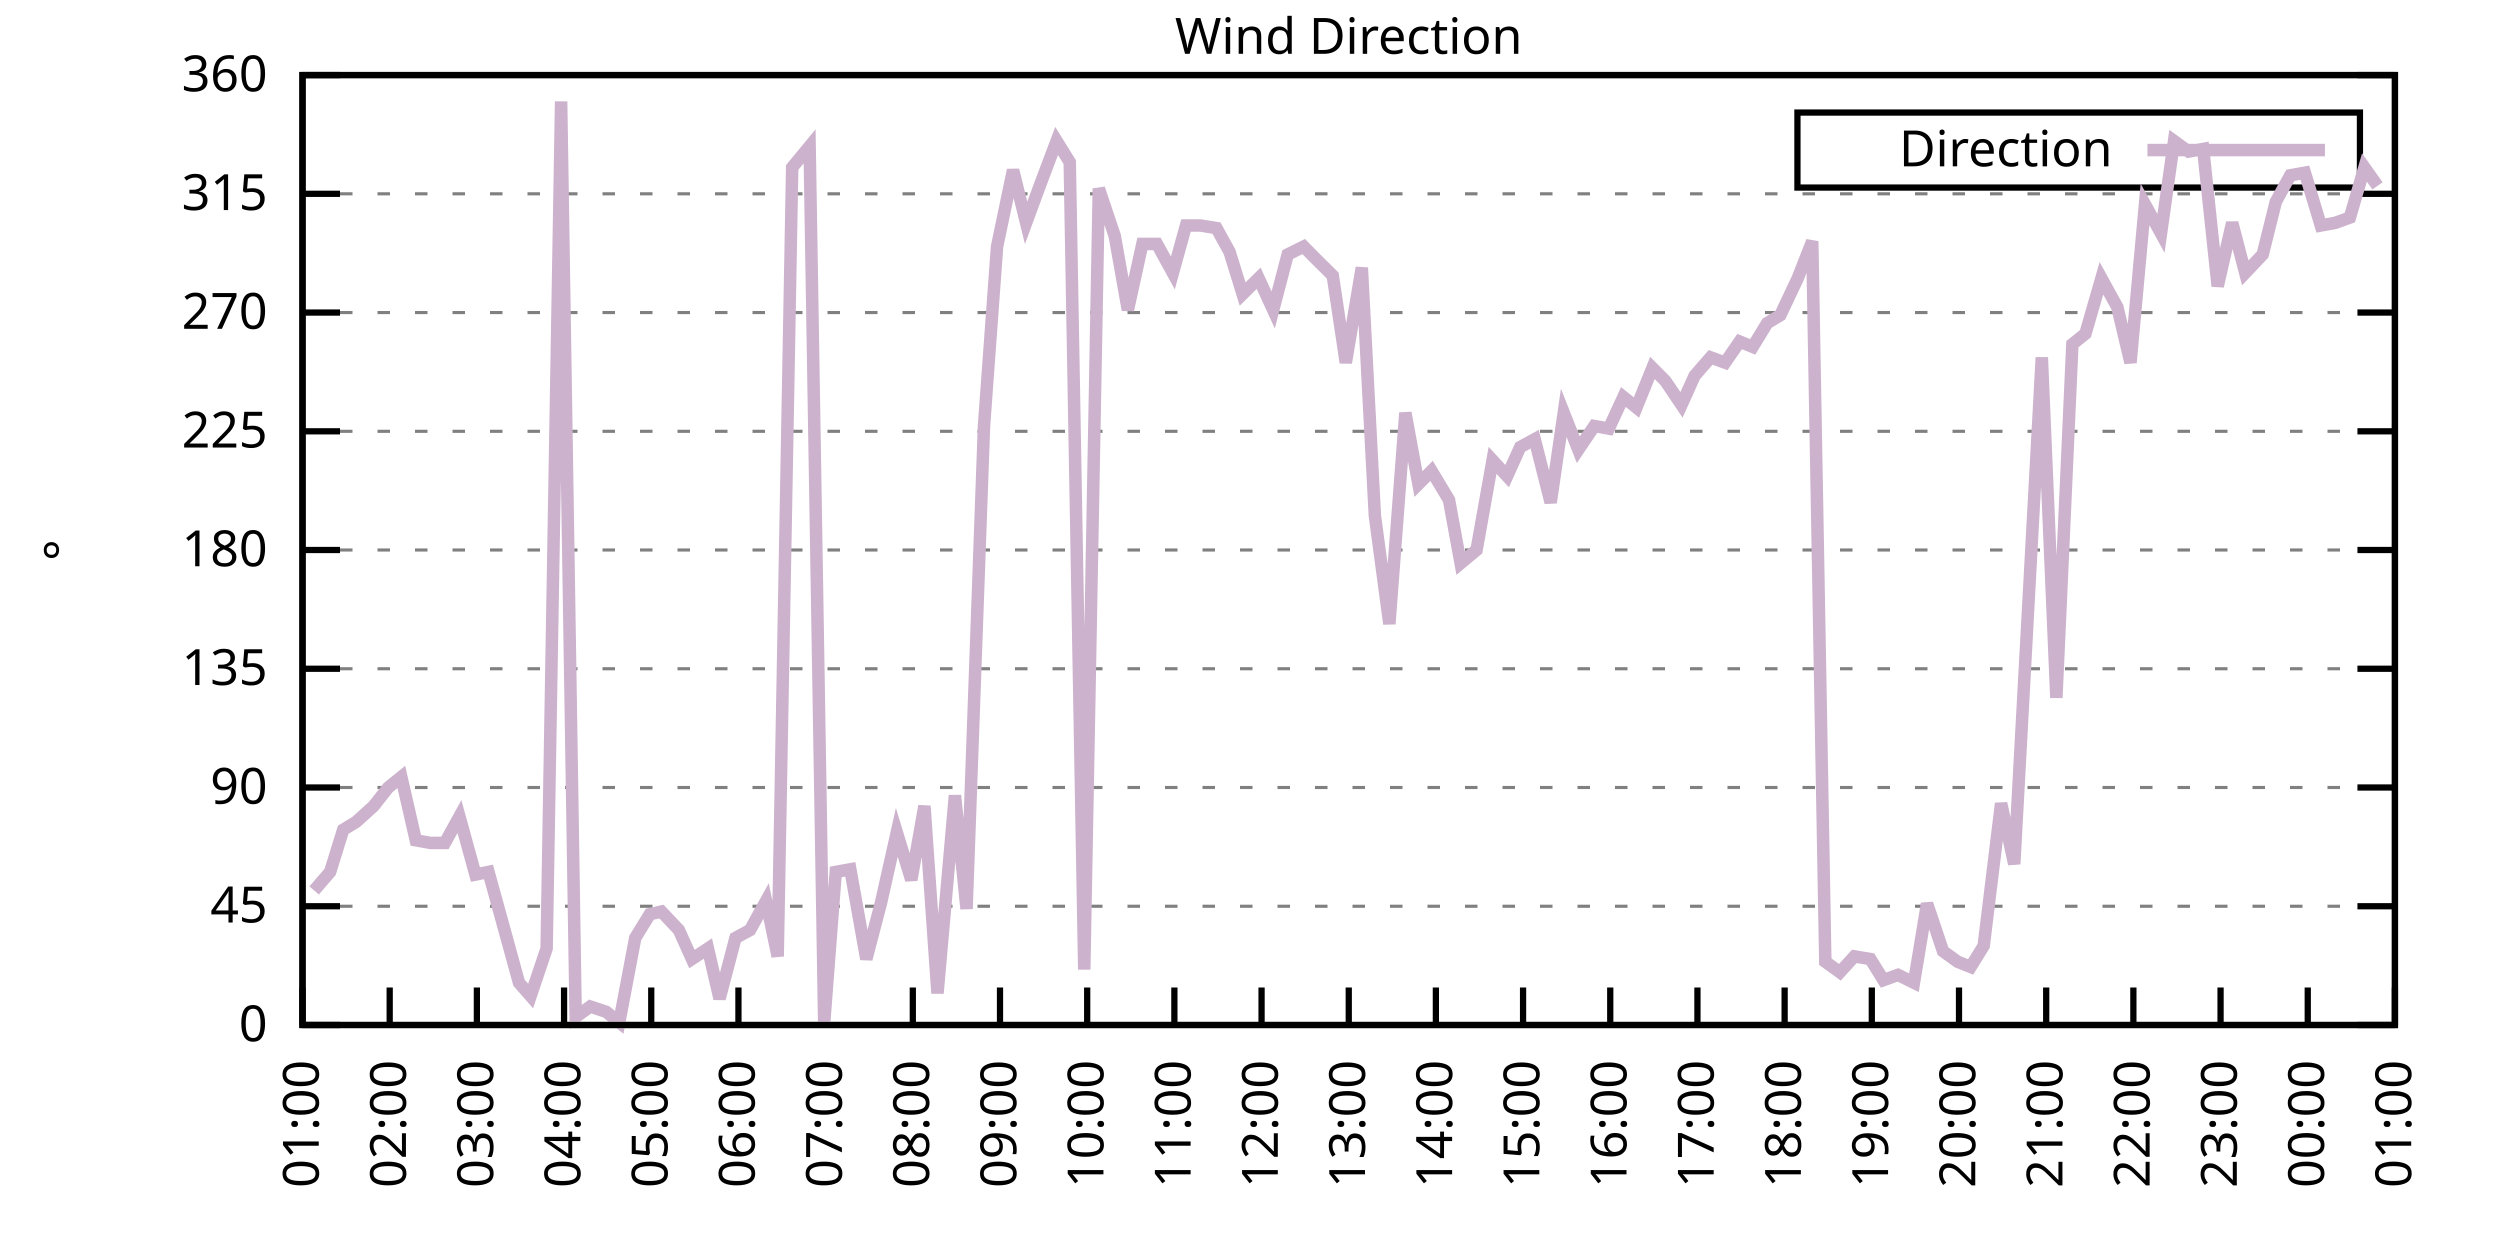
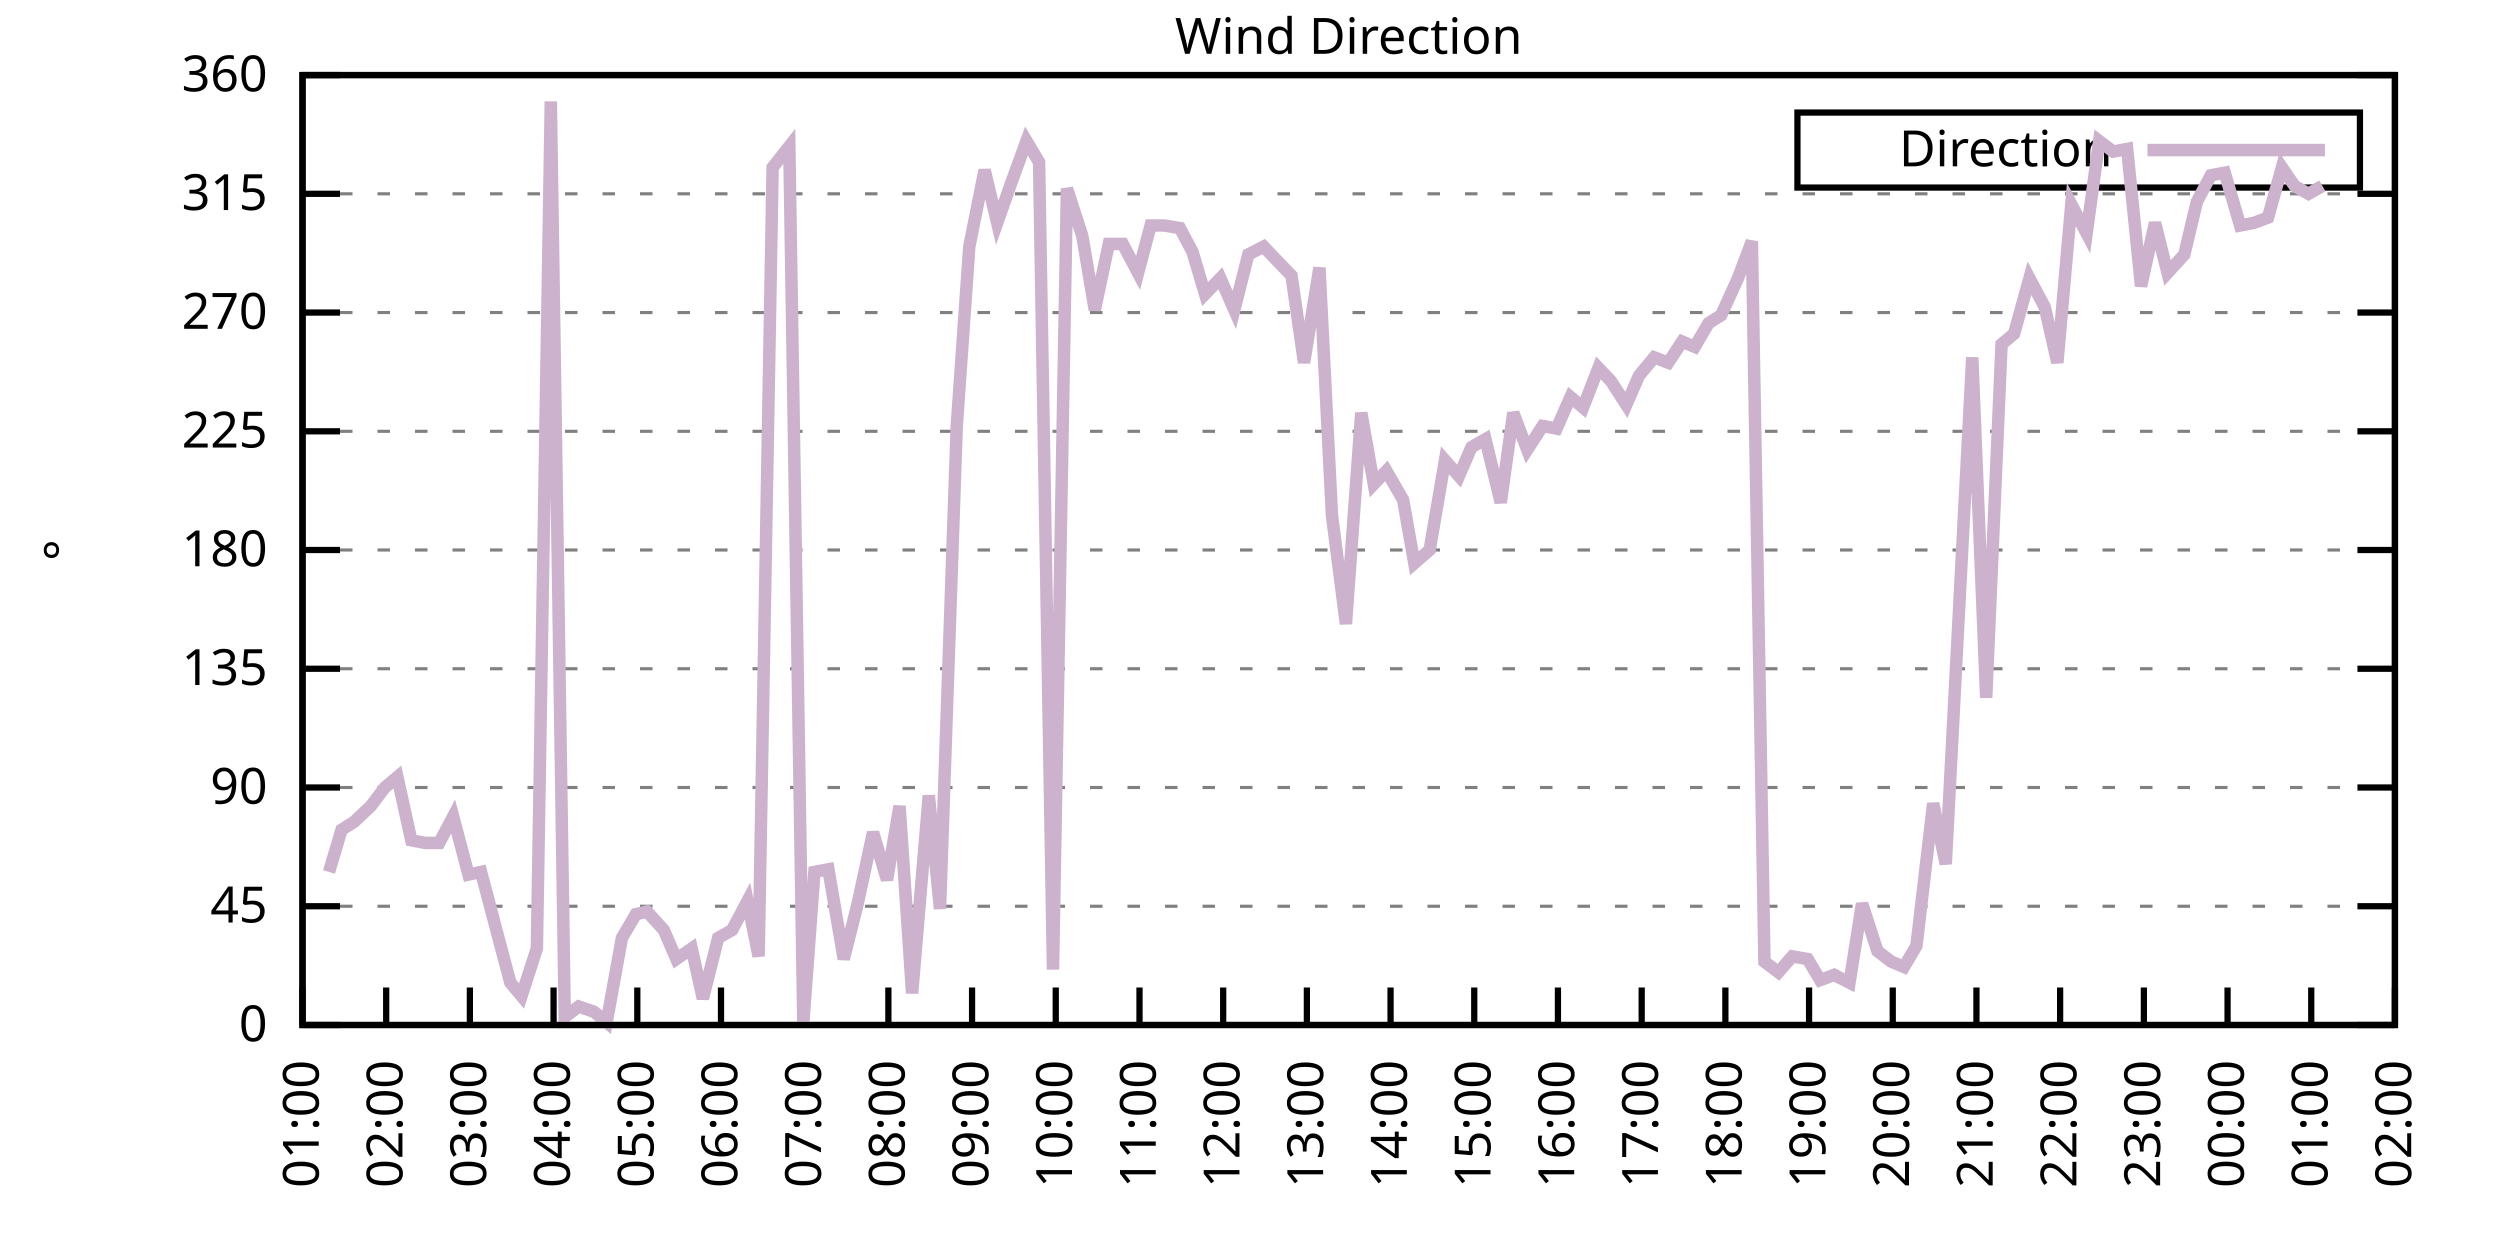
<svg xmlns="http://www.w3.org/2000/svg" xmlns:xlink="http://www.w3.org/1999/xlink" width="400" height="200" viewBox="0 0 400 200">
  <g id="gnuplot_canvas">
    <rect x="0" y="0" width="400" height="200" fill="none" />
    <defs>
      <circle id="gpDot" r="0.5" stroke-width="0.5" stroke="currentColor" />
      <path id="gpPt0" stroke-width="0.333" stroke="currentColor" d="M-1,0 h2 M0,-1 v2" />
      <path id="gpPt1" stroke-width="0.333" stroke="currentColor" d="M-1,-1 L1,1 M1,-1 L-1,1" />
      <path id="gpPt2" stroke-width="0.333" stroke="currentColor" d="M-1,0 L1,0 M0,-1 L0,1 M-1,-1 L1,1 M-1,1 L1,-1" />
      <rect id="gpPt3" stroke-width="0.333" stroke="currentColor" x="-1" y="-1" width="2" height="2" />
      <rect id="gpPt4" stroke-width="0.333" stroke="currentColor" fill="currentColor" x="-1" y="-1" width="2" height="2" />
      <circle id="gpPt5" stroke-width="0.333" stroke="currentColor" cx="0" cy="0" r="1" />
      <use xlink:href="#gpPt5" id="gpPt6" fill="currentColor" stroke="none" />
      <path id="gpPt7" stroke-width="0.333" stroke="currentColor" d="M0,-1.33 L-1.33,0.67 L1.33,0.67 z" />
      <use xlink:href="#gpPt7" id="gpPt8" fill="currentColor" stroke="none" />
      <use xlink:href="#gpPt7" id="gpPt9" stroke="currentColor" transform="rotate(180)" />
      <use xlink:href="#gpPt9" id="gpPt10" fill="currentColor" stroke="none" />
      <use xlink:href="#gpPt3" id="gpPt11" stroke="currentColor" transform="rotate(45)" />
      <use xlink:href="#gpPt11" id="gpPt12" fill="currentColor" stroke="none" />
      <path id="gpPt13" stroke-width="0.333" stroke="currentColor" d="M0,1.330 L1.265,0.411 L0.782,-1.067 L-0.782,-1.076 L-1.265,0.411 z" />
      <use xlink:href="#gpPt13" id="gpPt14" fill="currentColor" stroke="none" />
      <filter id="textbox" filterUnits="objectBoundingBox" x="0" y="0" height="1" width="1">
        <feFlood flood-color="white" flood-opacity="1" result="bgnd" />
        <feComposite in="SourceGraphic" in2="bgnd" operator="atop" />
      </filter>
      <filter id="greybox" filterUnits="objectBoundingBox" x="0" y="0" height="1" width="1">
        <feFlood flood-color="lightgrey" flood-opacity="1" result="grey" />
        <feComposite in="SourceGraphic" in2="grey" operator="atop" />
      </filter>
    </defs>
    <g fill="none" color="white" stroke="currentColor" stroke-width="1.00" stroke-linecap="butt" stroke-linejoin="miter">
</g>
    <g fill="none" color="black" stroke="currentColor" stroke-width="1.00" stroke-linecap="butt" stroke-linejoin="miter">
      <g stroke="none" shape-rendering="crispEdges">
        <polygon fill="rgb(255, 255, 255)" points="48.40,164.00 383.18,164.00 383.18,12.02 48.40,12.02 " />
      </g>
    </g>
    <g fill="none" color="black" stroke="currentColor" stroke-width="1.00" stroke-linecap="butt" stroke-linejoin="miter">
</g>
    <g fill="none" color="black" stroke="black" stroke-width="0.50" stroke-linecap="butt" stroke-linejoin="miter">
</g>
    <g fill="none" color="gray" stroke="currentColor" stroke-width="0.50" stroke-linecap="butt" stroke-linejoin="miter">
      <path stroke="gray" stroke-dasharray="2,4" class="gridline" d="M48.40,164.00 L383.19,164.00  " />
    </g>
    <g fill="none" color="gray" stroke="gray" stroke-width="1.00" stroke-linecap="butt" stroke-linejoin="miter">
</g>
    <g fill="none" color="black" stroke="currentColor" stroke-width="1.00" stroke-linecap="butt" stroke-linejoin="miter">
      <path stroke="black" d="M48.40,164.00 L54.40,164.00 M383.19,164.00 L377.19,164.00  " />
      <g transform="translate(42.80,166.60)" stroke="none" fill="black" font-family="Sans" font-size="8.00" text-anchor="end">
        <text>
          <tspan font-family="Sans"> 0</tspan>
        </text>
      </g>
    </g>
    <g fill="none" color="black" stroke="currentColor" stroke-width="1.00" stroke-linecap="butt" stroke-linejoin="miter">
</g>
    <g fill="none" color="black" stroke="black" stroke-width="0.50" stroke-linecap="butt" stroke-linejoin="miter">
</g>
    <g fill="none" color="gray" stroke="currentColor" stroke-width="0.50" stroke-linecap="butt" stroke-linejoin="miter">
      <path stroke="gray" stroke-dasharray="2,4" class="gridline" d="M48.40,145.00 L383.19,145.00  " />
    </g>
    <g fill="none" color="gray" stroke="gray" stroke-width="1.00" stroke-linecap="butt" stroke-linejoin="miter">
</g>
    <g fill="none" color="black" stroke="currentColor" stroke-width="1.00" stroke-linecap="butt" stroke-linejoin="miter">
      <path stroke="black" d="M48.40,145.00 L54.40,145.00 M383.19,145.00 L377.19,145.00  " />
      <g transform="translate(42.80,147.60)" stroke="none" fill="black" font-family="Sans" font-size="8.00" text-anchor="end">
        <text>
          <tspan font-family="Sans"> 45</tspan>
        </text>
      </g>
    </g>
    <g fill="none" color="black" stroke="currentColor" stroke-width="1.00" stroke-linecap="butt" stroke-linejoin="miter">
</g>
    <g fill="none" color="black" stroke="black" stroke-width="0.50" stroke-linecap="butt" stroke-linejoin="miter">
</g>
    <g fill="none" color="gray" stroke="currentColor" stroke-width="0.50" stroke-linecap="butt" stroke-linejoin="miter">
      <path stroke="gray" stroke-dasharray="2,4" class="gridline" d="M48.40,126.00 L383.19,126.00  " />
    </g>
    <g fill="none" color="gray" stroke="gray" stroke-width="1.00" stroke-linecap="butt" stroke-linejoin="miter">
</g>
    <g fill="none" color="black" stroke="currentColor" stroke-width="1.00" stroke-linecap="butt" stroke-linejoin="miter">
      <path stroke="black" d="M48.40,126.00 L54.40,126.00 M383.19,126.00 L377.19,126.00  " />
      <g transform="translate(42.80,128.60)" stroke="none" fill="black" font-family="Sans" font-size="8.00" text-anchor="end">
        <text>
          <tspan font-family="Sans"> 90</tspan>
        </text>
      </g>
    </g>
    <g fill="none" color="black" stroke="currentColor" stroke-width="1.00" stroke-linecap="butt" stroke-linejoin="miter">
</g>
    <g fill="none" color="black" stroke="black" stroke-width="0.50" stroke-linecap="butt" stroke-linejoin="miter">
</g>
    <g fill="none" color="gray" stroke="currentColor" stroke-width="0.50" stroke-linecap="butt" stroke-linejoin="miter">
      <path stroke="gray" stroke-dasharray="2,4" class="gridline" d="M48.40,107.00 L383.19,107.00  " />
    </g>
    <g fill="none" color="gray" stroke="gray" stroke-width="1.00" stroke-linecap="butt" stroke-linejoin="miter">
</g>
    <g fill="none" color="black" stroke="currentColor" stroke-width="1.00" stroke-linecap="butt" stroke-linejoin="miter">
      <path stroke="black" d="M48.40,107.00 L54.40,107.00 M383.19,107.00 L377.19,107.00  " />
      <g transform="translate(42.80,109.60)" stroke="none" fill="black" font-family="Sans" font-size="8.00" text-anchor="end">
        <text>
          <tspan font-family="Sans"> 135</tspan>
        </text>
      </g>
    </g>
    <g fill="none" color="black" stroke="currentColor" stroke-width="1.00" stroke-linecap="butt" stroke-linejoin="miter">
</g>
    <g fill="none" color="black" stroke="black" stroke-width="0.50" stroke-linecap="butt" stroke-linejoin="miter">
</g>
    <g fill="none" color="gray" stroke="currentColor" stroke-width="0.50" stroke-linecap="butt" stroke-linejoin="miter">
      <path stroke="gray" stroke-dasharray="2,4" class="gridline" d="M48.40,88.00 L383.19,88.00  " />
    </g>
    <g fill="none" color="gray" stroke="gray" stroke-width="1.00" stroke-linecap="butt" stroke-linejoin="miter">
</g>
    <g fill="none" color="black" stroke="currentColor" stroke-width="1.00" stroke-linecap="butt" stroke-linejoin="miter">
      <path stroke="black" d="M48.40,88.00 L54.40,88.00 M383.19,88.00 L377.19,88.00  " />
      <g transform="translate(42.80,90.60)" stroke="none" fill="black" font-family="Sans" font-size="8.00" text-anchor="end">
        <text>
          <tspan font-family="Sans"> 180</tspan>
        </text>
      </g>
    </g>
    <g fill="none" color="black" stroke="currentColor" stroke-width="1.00" stroke-linecap="butt" stroke-linejoin="miter">
</g>
    <g fill="none" color="black" stroke="black" stroke-width="0.50" stroke-linecap="butt" stroke-linejoin="miter">
</g>
    <g fill="none" color="gray" stroke="currentColor" stroke-width="0.50" stroke-linecap="butt" stroke-linejoin="miter">
      <path stroke="gray" stroke-dasharray="2,4" class="gridline" d="M48.40,69.01 L383.19,69.01  " />
    </g>
    <g fill="none" color="gray" stroke="gray" stroke-width="1.00" stroke-linecap="butt" stroke-linejoin="miter">
</g>
    <g fill="none" color="black" stroke="currentColor" stroke-width="1.00" stroke-linecap="butt" stroke-linejoin="miter">
      <path stroke="black" d="M48.40,69.01 L54.40,69.01 M383.19,69.01 L377.19,69.01  " />
      <g transform="translate(42.80,71.61)" stroke="none" fill="black" font-family="Sans" font-size="8.00" text-anchor="end">
        <text>
          <tspan font-family="Sans"> 225</tspan>
        </text>
      </g>
    </g>
    <g fill="none" color="black" stroke="currentColor" stroke-width="1.00" stroke-linecap="butt" stroke-linejoin="miter">
</g>
    <g fill="none" color="black" stroke="black" stroke-width="0.50" stroke-linecap="butt" stroke-linejoin="miter">
</g>
    <g fill="none" color="gray" stroke="currentColor" stroke-width="0.50" stroke-linecap="butt" stroke-linejoin="miter">
      <path stroke="gray" stroke-dasharray="2,4" class="gridline" d="M48.40,50.01 L383.19,50.01  " />
    </g>
    <g fill="none" color="gray" stroke="gray" stroke-width="1.00" stroke-linecap="butt" stroke-linejoin="miter">
</g>
    <g fill="none" color="black" stroke="currentColor" stroke-width="1.00" stroke-linecap="butt" stroke-linejoin="miter">
      <path stroke="black" d="M48.40,50.01 L54.40,50.01 M383.19,50.01 L377.19,50.01  " />
      <g transform="translate(42.80,52.61)" stroke="none" fill="black" font-family="Sans" font-size="8.00" text-anchor="end">
        <text>
          <tspan font-family="Sans"> 270</tspan>
        </text>
      </g>
    </g>
    <g fill="none" color="black" stroke="currentColor" stroke-width="1.00" stroke-linecap="butt" stroke-linejoin="miter">
</g>
    <g fill="none" color="black" stroke="black" stroke-width="0.50" stroke-linecap="butt" stroke-linejoin="miter">
</g>
    <g fill="none" color="gray" stroke="currentColor" stroke-width="0.50" stroke-linecap="butt" stroke-linejoin="miter">
      <path stroke="gray" stroke-dasharray="2,4" class="gridline" d="M48.40,31.01 L383.19,31.01  " />
    </g>
    <g fill="none" color="gray" stroke="gray" stroke-width="1.00" stroke-linecap="butt" stroke-linejoin="miter">
</g>
    <g fill="none" color="black" stroke="currentColor" stroke-width="1.00" stroke-linecap="butt" stroke-linejoin="miter">
      <path stroke="black" d="M48.40,31.01 L54.40,31.01 M383.19,31.01 L377.19,31.01  " />
      <g transform="translate(42.80,33.61)" stroke="none" fill="black" font-family="Sans" font-size="8.00" text-anchor="end">
        <text>
          <tspan font-family="Sans"> 315</tspan>
        </text>
      </g>
    </g>
    <g fill="none" color="black" stroke="currentColor" stroke-width="1.00" stroke-linecap="butt" stroke-linejoin="miter">
</g>
    <g fill="none" color="black" stroke="black" stroke-width="0.50" stroke-linecap="butt" stroke-linejoin="miter">
</g>
    <g fill="none" color="gray" stroke="currentColor" stroke-width="0.50" stroke-linecap="butt" stroke-linejoin="miter">
      <path stroke="gray" stroke-dasharray="2,4" class="gridline" d="M48.40,12.01 L383.19,12.01  " />
    </g>
    <g fill="none" color="gray" stroke="gray" stroke-width="1.00" stroke-linecap="butt" stroke-linejoin="miter">
</g>
    <g fill="none" color="black" stroke="currentColor" stroke-width="1.00" stroke-linecap="butt" stroke-linejoin="miter">
      <path stroke="black" d="M48.40,12.01 L54.40,12.01 M383.19,12.01 L377.19,12.01  " />
      <g transform="translate(42.80,14.61)" stroke="none" fill="black" font-family="Sans" font-size="8.00" text-anchor="end">
        <text>
          <tspan font-family="Sans"> 360</tspan>
        </text>
      </g>
    </g>
    <g fill="none" color="black" stroke="currentColor" stroke-width="1.00" stroke-linecap="butt" stroke-linejoin="miter">
      <path stroke="black" d="M48.40,164.00 L48.40,158.00  " />
      <g transform="translate(51.00,169.60) rotate(270.00)" stroke="none" fill="black" font-family="Sans" font-size="8.00" text-anchor="end">
        <text>
          <tspan font-family="Sans">01:00</tspan>
        </text>
      </g>
    </g>
    <g fill="none" color="black" stroke="currentColor" stroke-width="1.00" stroke-linecap="butt" stroke-linejoin="miter">
-       <path stroke="black" d="M62.35,164.00 L62.35,158.00  " />
-       <g transform="translate(64.95,169.60) rotate(270.00)" stroke="none" fill="black" font-family="Sans" font-size="8.00" text-anchor="end">
+       <path stroke="black" d="M61.79,164.00 L61.79,158.00  " />
+       <g transform="translate(64.39,169.60) rotate(270.00)" stroke="none" fill="black" font-family="Sans" font-size="8.00" text-anchor="end">
        <text>
          <tspan font-family="Sans">02:00</tspan>
        </text>
      </g>
    </g>
    <g fill="none" color="black" stroke="currentColor" stroke-width="1.00" stroke-linecap="butt" stroke-linejoin="miter">
-       <path stroke="black" d="M76.30,164.00 L76.30,158.00  " />
-       <g transform="translate(78.90,169.60) rotate(270.00)" stroke="none" fill="black" font-family="Sans" font-size="8.00" text-anchor="end">
+       <path stroke="black" d="M75.18,164.00 L75.18,158.00  " />
+       <g transform="translate(77.78,169.60) rotate(270.00)" stroke="none" fill="black" font-family="Sans" font-size="8.00" text-anchor="end">
        <text>
          <tspan font-family="Sans">03:00</tspan>
        </text>
      </g>
    </g>
    <g fill="none" color="black" stroke="currentColor" stroke-width="1.00" stroke-linecap="butt" stroke-linejoin="miter">
-       <path stroke="black" d="M90.25,164.00 L90.25,158.00  " />
-       <g transform="translate(92.85,169.60) rotate(270.00)" stroke="none" fill="black" font-family="Sans" font-size="8.00" text-anchor="end">
+       <path stroke="black" d="M88.57,164.00 L88.57,158.00  " />
+       <g transform="translate(91.17,169.60) rotate(270.00)" stroke="none" fill="black" font-family="Sans" font-size="8.00" text-anchor="end">
        <text>
          <tspan font-family="Sans">04:00</tspan>
        </text>
      </g>
    </g>
    <g fill="none" color="black" stroke="currentColor" stroke-width="1.00" stroke-linecap="butt" stroke-linejoin="miter">
-       <path stroke="black" d="M104.20,164.00 L104.20,158.00  " />
-       <g transform="translate(106.80,169.60) rotate(270.00)" stroke="none" fill="black" font-family="Sans" font-size="8.00" text-anchor="end">
+       <path stroke="black" d="M101.97,164.00 L101.97,158.00  " />
+       <g transform="translate(104.57,169.60) rotate(270.00)" stroke="none" fill="black" font-family="Sans" font-size="8.00" text-anchor="end">
        <text>
          <tspan font-family="Sans">05:00</tspan>
        </text>
      </g>
    </g>
    <g fill="none" color="black" stroke="currentColor" stroke-width="1.00" stroke-linecap="butt" stroke-linejoin="miter">
-       <path stroke="black" d="M118.15,164.00 L118.15,158.00  " />
-       <g transform="translate(120.75,169.60) rotate(270.00)" stroke="none" fill="black" font-family="Sans" font-size="8.00" text-anchor="end">
+       <path stroke="black" d="M115.36,164.00 L115.36,158.00  " />
+       <g transform="translate(117.96,169.60) rotate(270.00)" stroke="none" fill="black" font-family="Sans" font-size="8.00" text-anchor="end">
        <text>
          <tspan font-family="Sans">06:00</tspan>
        </text>
      </g>
    </g>
    <g fill="none" color="black" stroke="currentColor" stroke-width="1.00" stroke-linecap="butt" stroke-linejoin="miter">
-       <path stroke="black" d="M132.10,164.00 L132.10,158.00  " />
-       <g transform="translate(134.70,169.60) rotate(270.00)" stroke="none" fill="black" font-family="Sans" font-size="8.00" text-anchor="end">
+       <path stroke="black" d="M128.75,164.00 L128.75,158.00  " />
+       <g transform="translate(131.35,169.60) rotate(270.00)" stroke="none" fill="black" font-family="Sans" font-size="8.00" text-anchor="end">
        <text>
          <tspan font-family="Sans">07:00</tspan>
        </text>
      </g>
    </g>
    <g fill="none" color="black" stroke="currentColor" stroke-width="1.00" stroke-linecap="butt" stroke-linejoin="miter">
-       <path stroke="black" d="M146.05,164.00 L146.05,158.00  " />
-       <g transform="translate(148.65,169.60) rotate(270.00)" stroke="none" fill="black" font-family="Sans" font-size="8.00" text-anchor="end">
+       <path stroke="black" d="M142.14,164.00 L142.14,158.00  " />
+       <g transform="translate(144.74,169.60) rotate(270.00)" stroke="none" fill="black" font-family="Sans" font-size="8.00" text-anchor="end">
        <text>
          <tspan font-family="Sans">08:00</tspan>
        </text>
      </g>
    </g>
    <g fill="none" color="black" stroke="currentColor" stroke-width="1.00" stroke-linecap="butt" stroke-linejoin="miter">
-       <path stroke="black" d="M160.00,164.00 L160.00,158.00  " />
-       <g transform="translate(162.60,169.60) rotate(270.00)" stroke="none" fill="black" font-family="Sans" font-size="8.00" text-anchor="end">
+       <path stroke="black" d="M155.53,164.00 L155.53,158.00  " />
+       <g transform="translate(158.13,169.60) rotate(270.00)" stroke="none" fill="black" font-family="Sans" font-size="8.00" text-anchor="end">
        <text>
          <tspan font-family="Sans">09:00</tspan>
        </text>
      </g>
    </g>
    <g fill="none" color="black" stroke="currentColor" stroke-width="1.00" stroke-linecap="butt" stroke-linejoin="miter">
-       <path stroke="black" d="M173.95,164.00 L173.95,158.00  " />
-       <g transform="translate(176.55,169.60) rotate(270.00)" stroke="none" fill="black" font-family="Sans" font-size="8.00" text-anchor="end">
+       <path stroke="black" d="M168.92,164.00 L168.92,158.00  " />
+       <g transform="translate(171.52,169.60) rotate(270.00)" stroke="none" fill="black" font-family="Sans" font-size="8.00" text-anchor="end">
        <text>
          <tspan font-family="Sans">10:00</tspan>
        </text>
      </g>
    </g>
    <g fill="none" color="black" stroke="currentColor" stroke-width="1.00" stroke-linecap="butt" stroke-linejoin="miter">
-       <path stroke="black" d="M187.90,164.00 L187.90,158.00  " />
-       <g transform="translate(190.50,169.60) rotate(270.00)" stroke="none" fill="black" font-family="Sans" font-size="8.00" text-anchor="end">
+       <path stroke="black" d="M182.32,164.00 L182.32,158.00  " />
+       <g transform="translate(184.92,169.60) rotate(270.00)" stroke="none" fill="black" font-family="Sans" font-size="8.00" text-anchor="end">
        <text>
          <tspan font-family="Sans">11:00</tspan>
        </text>
      </g>
    </g>
    <g fill="none" color="black" stroke="currentColor" stroke-width="1.00" stroke-linecap="butt" stroke-linejoin="miter">
-       <path stroke="black" d="M201.85,164.00 L201.85,158.00  " />
-       <g transform="translate(204.45,169.60) rotate(270.00)" stroke="none" fill="black" font-family="Sans" font-size="8.00" text-anchor="end">
+       <path stroke="black" d="M195.71,164.00 L195.71,158.00  " />
+       <g transform="translate(198.31,169.60) rotate(270.00)" stroke="none" fill="black" font-family="Sans" font-size="8.00" text-anchor="end">
        <text>
          <tspan font-family="Sans">12:00</tspan>
        </text>
      </g>
    </g>
    <g fill="none" color="black" stroke="currentColor" stroke-width="1.00" stroke-linecap="butt" stroke-linejoin="miter">
-       <path stroke="black" d="M215.80,164.00 L215.80,158.00  " />
-       <g transform="translate(218.40,169.60) rotate(270.00)" stroke="none" fill="black" font-family="Sans" font-size="8.00" text-anchor="end">
+       <path stroke="black" d="M209.10,164.00 L209.10,158.00  " />
+       <g transform="translate(211.70,169.60) rotate(270.00)" stroke="none" fill="black" font-family="Sans" font-size="8.00" text-anchor="end">
        <text>
          <tspan font-family="Sans">13:00</tspan>
        </text>
      </g>
    </g>
    <g fill="none" color="black" stroke="currentColor" stroke-width="1.00" stroke-linecap="butt" stroke-linejoin="miter">
-       <path stroke="black" d="M229.74,164.00 L229.74,158.00  " />
-       <g transform="translate(232.34,169.60) rotate(270.00)" stroke="none" fill="black" font-family="Sans" font-size="8.00" text-anchor="end">
+       <path stroke="black" d="M222.49,164.00 L222.49,158.00  " />
+       <g transform="translate(225.09,169.60) rotate(270.00)" stroke="none" fill="black" font-family="Sans" font-size="8.00" text-anchor="end">
        <text>
          <tspan font-family="Sans">14:00</tspan>
        </text>
      </g>
    </g>
    <g fill="none" color="black" stroke="currentColor" stroke-width="1.00" stroke-linecap="butt" stroke-linejoin="miter">
-       <path stroke="black" d="M243.69,164.00 L243.69,158.00  " />
-       <g transform="translate(246.29,169.60) rotate(270.00)" stroke="none" fill="black" font-family="Sans" font-size="8.00" text-anchor="end">
+       <path stroke="black" d="M235.88,164.00 L235.88,158.00  " />
+       <g transform="translate(238.48,169.60) rotate(270.00)" stroke="none" fill="black" font-family="Sans" font-size="8.00" text-anchor="end">
        <text>
          <tspan font-family="Sans">15:00</tspan>
        </text>
      </g>
    </g>
    <g fill="none" color="black" stroke="currentColor" stroke-width="1.00" stroke-linecap="butt" stroke-linejoin="miter">
-       <path stroke="black" d="M257.64,164.00 L257.64,158.00  " />
-       <g transform="translate(260.24,169.60) rotate(270.00)" stroke="none" fill="black" font-family="Sans" font-size="8.00" text-anchor="end">
+       <path stroke="black" d="M249.27,164.00 L249.27,158.00  " />
+       <g transform="translate(251.87,169.60) rotate(270.00)" stroke="none" fill="black" font-family="Sans" font-size="8.00" text-anchor="end">
        <text>
          <tspan font-family="Sans">16:00</tspan>
        </text>
      </g>
    </g>
    <g fill="none" color="black" stroke="currentColor" stroke-width="1.00" stroke-linecap="butt" stroke-linejoin="miter">
-       <path stroke="black" d="M271.59,164.00 L271.59,158.00  " />
-       <g transform="translate(274.19,169.60) rotate(270.00)" stroke="none" fill="black" font-family="Sans" font-size="8.00" text-anchor="end">
+       <path stroke="black" d="M262.67,164.00 L262.67,158.00  " />
+       <g transform="translate(265.27,169.60) rotate(270.00)" stroke="none" fill="black" font-family="Sans" font-size="8.00" text-anchor="end">
        <text>
          <tspan font-family="Sans">17:00</tspan>
        </text>
      </g>
    </g>
    <g fill="none" color="black" stroke="currentColor" stroke-width="1.00" stroke-linecap="butt" stroke-linejoin="miter">
-       <path stroke="black" d="M285.54,164.00 L285.54,158.00  " />
-       <g transform="translate(288.14,169.60) rotate(270.00)" stroke="none" fill="black" font-family="Sans" font-size="8.00" text-anchor="end">
+       <path stroke="black" d="M276.06,164.00 L276.06,158.00  " />
+       <g transform="translate(278.66,169.60) rotate(270.00)" stroke="none" fill="black" font-family="Sans" font-size="8.00" text-anchor="end">
        <text>
          <tspan font-family="Sans">18:00</tspan>
        </text>
      </g>
    </g>
    <g fill="none" color="black" stroke="currentColor" stroke-width="1.00" stroke-linecap="butt" stroke-linejoin="miter">
-       <path stroke="black" d="M299.49,164.00 L299.49,158.00  " />
-       <g transform="translate(302.09,169.60) rotate(270.00)" stroke="none" fill="black" font-family="Sans" font-size="8.00" text-anchor="end">
+       <path stroke="black" d="M289.45,164.00 L289.45,158.00  " />
+       <g transform="translate(292.05,169.60) rotate(270.00)" stroke="none" fill="black" font-family="Sans" font-size="8.00" text-anchor="end">
        <text>
          <tspan font-family="Sans">19:00</tspan>
        </text>
      </g>
    </g>
    <g fill="none" color="black" stroke="currentColor" stroke-width="1.00" stroke-linecap="butt" stroke-linejoin="miter">
-       <path stroke="black" d="M313.44,164.00 L313.44,158.00  " />
-       <g transform="translate(316.04,169.60) rotate(270.00)" stroke="none" fill="black" font-family="Sans" font-size="8.00" text-anchor="end">
+       <path stroke="black" d="M302.84,164.00 L302.84,158.00  " />
+       <g transform="translate(305.44,169.60) rotate(270.00)" stroke="none" fill="black" font-family="Sans" font-size="8.00" text-anchor="end">
        <text>
          <tspan font-family="Sans">20:00</tspan>
        </text>
      </g>
    </g>
    <g fill="none" color="black" stroke="currentColor" stroke-width="1.00" stroke-linecap="butt" stroke-linejoin="miter">
-       <path stroke="black" d="M327.39,164.00 L327.39,158.00  " />
-       <g transform="translate(329.99,169.60) rotate(270.00)" stroke="none" fill="black" font-family="Sans" font-size="8.00" text-anchor="end">
+       <path stroke="black" d="M316.23,164.00 L316.23,158.00  " />
+       <g transform="translate(318.83,169.60) rotate(270.00)" stroke="none" fill="black" font-family="Sans" font-size="8.00" text-anchor="end">
        <text>
          <tspan font-family="Sans">21:00</tspan>
        </text>
      </g>
    </g>
    <g fill="none" color="black" stroke="currentColor" stroke-width="1.00" stroke-linecap="butt" stroke-linejoin="miter">
-       <path stroke="black" d="M341.34,164.00 L341.34,158.00  " />
-       <g transform="translate(343.94,169.60) rotate(270.00)" stroke="none" fill="black" font-family="Sans" font-size="8.00" text-anchor="end">
+       <path stroke="black" d="M329.62,164.00 L329.62,158.00  " />
+       <g transform="translate(332.22,169.60) rotate(270.00)" stroke="none" fill="black" font-family="Sans" font-size="8.00" text-anchor="end">
        <text>
          <tspan font-family="Sans">22:00</tspan>
        </text>
      </g>
    </g>
    <g fill="none" color="black" stroke="currentColor" stroke-width="1.00" stroke-linecap="butt" stroke-linejoin="miter">
-       <path stroke="black" d="M355.29,164.00 L355.29,158.00  " />
-       <g transform="translate(357.89,169.60) rotate(270.00)" stroke="none" fill="black" font-family="Sans" font-size="8.00" text-anchor="end">
+       <path stroke="black" d="M343.02,164.00 L343.02,158.00  " />
+       <g transform="translate(345.62,169.60) rotate(270.00)" stroke="none" fill="black" font-family="Sans" font-size="8.00" text-anchor="end">
        <text>
          <tspan font-family="Sans">23:00</tspan>
        </text>
      </g>
    </g>
    <g fill="none" color="black" stroke="currentColor" stroke-width="1.00" stroke-linecap="butt" stroke-linejoin="miter">
-       <path stroke="black" d="M369.24,164.00 L369.24,158.00  " />
-       <g transform="translate(371.84,169.60) rotate(270.00)" stroke="none" fill="black" font-family="Sans" font-size="8.00" text-anchor="end">
+       <path stroke="black" d="M356.41,164.00 L356.41,158.00  " />
+       <g transform="translate(359.01,169.60) rotate(270.00)" stroke="none" fill="black" font-family="Sans" font-size="8.00" text-anchor="end">
        <text>
          <tspan font-family="Sans">00:00</tspan>
+         </text>
+       </g>
+     </g>
+     <g fill="none" color="black" stroke="currentColor" stroke-width="1.00" stroke-linecap="butt" stroke-linejoin="miter">
+       <path stroke="black" d="M369.80,164.00 L369.80,158.00  " />
+       <g transform="translate(372.40,169.60) rotate(270.00)" stroke="none" fill="black" font-family="Sans" font-size="8.00" text-anchor="end">
+         <text>
+           <tspan font-family="Sans">01:00</tspan>
        </text>
      </g>
    </g>
    <g fill="none" color="black" stroke="currentColor" stroke-width="1.00" stroke-linecap="butt" stroke-linejoin="miter">
      <path stroke="black" d="M383.19,164.00 L383.19,158.00  " />
      <g transform="translate(385.79,169.60) rotate(270.00)" stroke="none" fill="black" font-family="Sans" font-size="8.00" text-anchor="end">
        <text>
-           <tspan font-family="Sans">01:00</tspan>
+           <tspan font-family="Sans">02:00</tspan>
        </text>
      </g>
    </g>
    <g fill="none" color="black" stroke="currentColor" stroke-width="1.00" stroke-linecap="butt" stroke-linejoin="miter">
</g>
    <g fill="none" color="black" stroke="currentColor" stroke-width="1.00" stroke-linecap="butt" stroke-linejoin="miter">
      <path stroke="black" d="M48.40,12.01 L48.40,164.00 L383.19,164.00 L383.19,12.01 L48.40,12.01 Z  " />
    </g>
    <g fill="none" color="black" stroke="currentColor" stroke-width="1.00" stroke-linecap="butt" stroke-linejoin="miter">
</g>
    <g fill="none" color="black" stroke="currentColor" stroke-width="1.00" stroke-linecap="butt" stroke-linejoin="miter">
      <path stroke="black" d="M287.59,30.01 L287.59,18.01 L377.59,18.01 L377.59,30.01 L287.59,30.01 Z  " />
    </g>
    <g id="Wind_direction_plot_1">
      <g fill="none" color="white" stroke="black" stroke-width="2.00" stroke-linecap="butt" stroke-linejoin="miter">
</g>
      <g fill="none" color="black" stroke="currentColor" stroke-width="2.00" stroke-linecap="butt" stroke-linejoin="miter">
        <g transform="translate(337.99,26.61)" stroke="none" fill="black" font-family="Sans" font-size="8.00" text-anchor="end">
          <text>
            <tspan font-family="Sans">Direction</tspan>
          </text>
        </g>
      </g>
      <g fill="none" color="black" stroke="currentColor" stroke-width="2.00" stroke-linecap="butt" stroke-linejoin="miter">
-         <path stroke="rgb(204, 178, 204)" d="M343.59,24.01 L371.99,24.01 M50.26,142.47 L52.82,139.51 L54.91,132.76 L57.00,131.49 L59.79,128.96 L62.12,126.00   L64.21,124.31 L66.53,134.45 L68.86,134.87 L71.18,134.87 L73.51,130.65 L76.07,139.93 L78.16,139.51 L80.72,148.80   L83.04,157.24 L84.90,159.36 L87.46,151.76 L89.78,16.23 L92.11,162.73 L94.43,161.04 L96.99,161.89 L99.08,163.58   L101.64,150.07 L103.97,146.27 L105.83,145.85 L108.62,148.80 L110.71,153.45 L113.27,151.76 L115.13,159.78 L117.68,150.07   L120.01,148.80 L122.57,144.16 L124.43,153.02 L126.75,26.79 L129.54,23.41 L131.87,163.58 L133.72,139.51 L136.05,139.09   L138.61,153.45 L140.93,144.58 L143.49,133.18 L145.81,140.78 L147.91,128.96 L150.00,158.93 L152.79,127.27 L154.65,145.42   L157.44,68.16 L159.53,39.45 L162.09,27.21 L164.18,35.65 L166.51,29.32 L169.06,22.56 L171.16,25.94 L173.48,155.13   L175.81,30.16 L178.36,37.76 L180.46,49.59 L182.78,39.03 L185.11,39.03 L187.66,43.67 L189.76,36.08 L192.08,36.08   L194.64,36.50 L196.73,40.30 L198.82,47.05 L201.38,44.52 L203.71,49.59 L206.03,40.72 L208.59,39.45 L210.68,41.56   L213.24,44.10 L215.33,58.03 L217.89,42.83 L219.98,82.52 L222.30,99.83 L224.86,66.05 L226.95,77.45 L229.05,75.34   L231.84,79.98 L233.70,90.12 L236.25,88.00 L238.81,73.65 L241.14,76.18 L243.23,71.54 L245.55,70.27 L248.11,80.41   L250.20,66.05 L252.53,71.96 L255.09,68.16 L257.41,68.58 L259.74,63.52 L261.83,65.21 L264.39,58.87 L266.48,60.98   L269.04,64.78 L271.13,60.14 L273.69,57.18 L276.01,58.03 L278.34,54.65 L280.43,55.50 L282.75,51.70 L284.85,50.43   L287.64,44.52 L289.96,38.61 L292.05,153.87 L294.38,155.56 L296.70,153.02 L299.26,153.45 L301.35,156.82 L303.68,155.98   L306.23,157.24 L308.33,144.58 L310.88,152.18 L313.21,153.87 L315.30,154.71 L317.39,151.33 L320.18,128.54 L322.28,138.25   L326.69,57.18 L329.02,111.65 L331.58,55.07 L333.67,53.39 L336.23,44.52 L338.78,49.16 L340.88,58.03 L343.20,32.70   L345.76,37.34 L347.85,22.56 L350.18,24.25 L352.50,23.83 L354.83,45.79 L357.15,35.65 L359.24,43.67 L362.03,40.72   L364.13,32.28 L366.45,28.05 L368.78,27.63 L371.33,36.08 L373.66,35.65 L375.98,34.81 L378.31,26.79 L380.40,29.74    " />
+         <path stroke="rgb(204, 178, 204)" d="M343.59,24.01 L371.99,24.01 M52.64,139.51 L54.65,132.76 L56.66,131.49 L59.34,128.96 L61.57,126.00 L63.58,124.31   L65.81,134.45 L68.04,134.87 L70.27,134.87 L72.50,130.65 L74.96,139.93 L76.97,139.51 L79.42,148.80 L81.66,157.24   L83.44,159.36 L85.90,151.76 L88.13,16.23 L90.36,162.73 L92.59,161.04 L95.05,161.89 L97.06,163.58 L99.51,150.07   L101.74,146.27 L103.53,145.85 L106.21,148.80 L108.22,153.45 L110.67,151.76 L112.46,159.78 L114.91,150.07 L117.14,148.80   L119.60,144.16 L121.38,153.02 L123.62,26.79 L126.29,23.41 L128.53,163.58 L130.31,139.51 L132.54,139.09 L135.00,153.45   L137.23,144.58 L139.69,133.18 L141.92,140.78 L143.93,128.96 L145.94,158.93 L148.61,127.27 L150.40,145.42 L153.08,68.16   L155.09,39.45 L157.54,27.21 L159.55,35.65 L161.78,29.32 L164.24,22.56 L166.25,25.94 L168.48,155.13 L170.71,30.16   L173.17,37.76 L175.17,49.59 L177.41,39.03 L179.64,39.03 L182.09,43.67 L184.10,36.08 L186.33,36.08 L188.79,36.50   L190.80,40.30 L192.81,47.05 L195.26,44.52 L197.49,49.59 L199.73,40.72 L202.18,39.45 L204.19,41.56 L206.64,44.10   L208.65,58.03 L211.11,42.83 L213.12,82.52 L215.35,99.83 L217.80,66.05 L219.81,77.45 L221.82,75.34 L224.50,79.98   L226.29,90.12 L228.74,88.00 L231.20,73.65 L233.43,76.18 L235.44,71.54 L237.67,70.27 L240.12,80.41 L242.13,66.05   L244.36,71.96 L246.82,68.16 L249.05,68.58 L251.28,63.52 L253.29,65.21 L255.75,58.87 L257.76,60.98 L260.21,64.78   L262.22,60.14 L264.67,57.18 L266.91,58.03 L269.14,54.65 L271.15,55.50 L273.38,51.70 L275.39,50.43 L278.07,44.52   L280.30,38.61 L282.31,153.87 L284.54,155.56 L286.77,153.02 L289.23,153.45 L291.23,156.82 L293.47,155.98 L295.92,157.24   L297.93,144.58 L300.39,152.18 L302.62,153.87 L304.63,154.71 L306.63,151.33 L309.31,128.54 L311.32,138.25 L315.56,57.18   L317.79,111.65 L320.25,55.07 L322.26,53.39 L324.71,44.52 L327.17,49.16 L329.18,58.03 L331.41,32.70 L333.86,37.34   L335.87,22.56 L338.10,24.25 L340.34,23.83 L342.57,45.79 L344.80,35.65 L346.81,43.67 L349.49,40.72 L351.50,32.28   L353.73,28.05 L355.96,27.63 L358.42,36.08 L360.65,35.65 L362.88,34.81 L365.11,26.79 L367.12,29.74 L369.35,31.01   L371.58,29.74  " />
      </g>
    </g>
    <g fill="none" color="black" stroke="currentColor" stroke-width="2.00" stroke-linecap="butt" stroke-linejoin="miter">
</g>
    <g fill="none" color="black" stroke="black" stroke-width="1.00" stroke-linecap="butt" stroke-linejoin="miter">
</g>
    <g fill="none" color="black" stroke="currentColor" stroke-width="1.00" stroke-linecap="butt" stroke-linejoin="miter">
      <path stroke="black" d="M48.40,12.01 L48.40,164.00 L383.19,164.00 L383.19,12.01 L48.40,12.01 Z  " />
      <g transform="translate(12.80,88.01) rotate(270.00)" stroke="none" fill="black" font-family="Sans" font-size="8.00" text-anchor="middle">
        <text>
          <tspan font-family="Sans">°</tspan>
        </text>
      </g>
    </g>
    <g fill="none" color="black" stroke="currentColor" stroke-width="1.00" stroke-linecap="butt" stroke-linejoin="miter">
</g>
    <g fill="none" color="black" stroke="currentColor" stroke-width="1.00" stroke-linecap="butt" stroke-linejoin="miter">
      <g transform="translate(215.79,8.61)" stroke="none" fill="black" font-family="Sans" font-size="8.00" text-anchor="middle">
        <text>
          <tspan font-family="Sans">Wind Direction</tspan>
        </text>
      </g>
    </g>
    <g fill="none" color="black" stroke="currentColor" stroke-width="1.00" stroke-linecap="butt" stroke-linejoin="miter">
</g>
  </g>
</svg>
